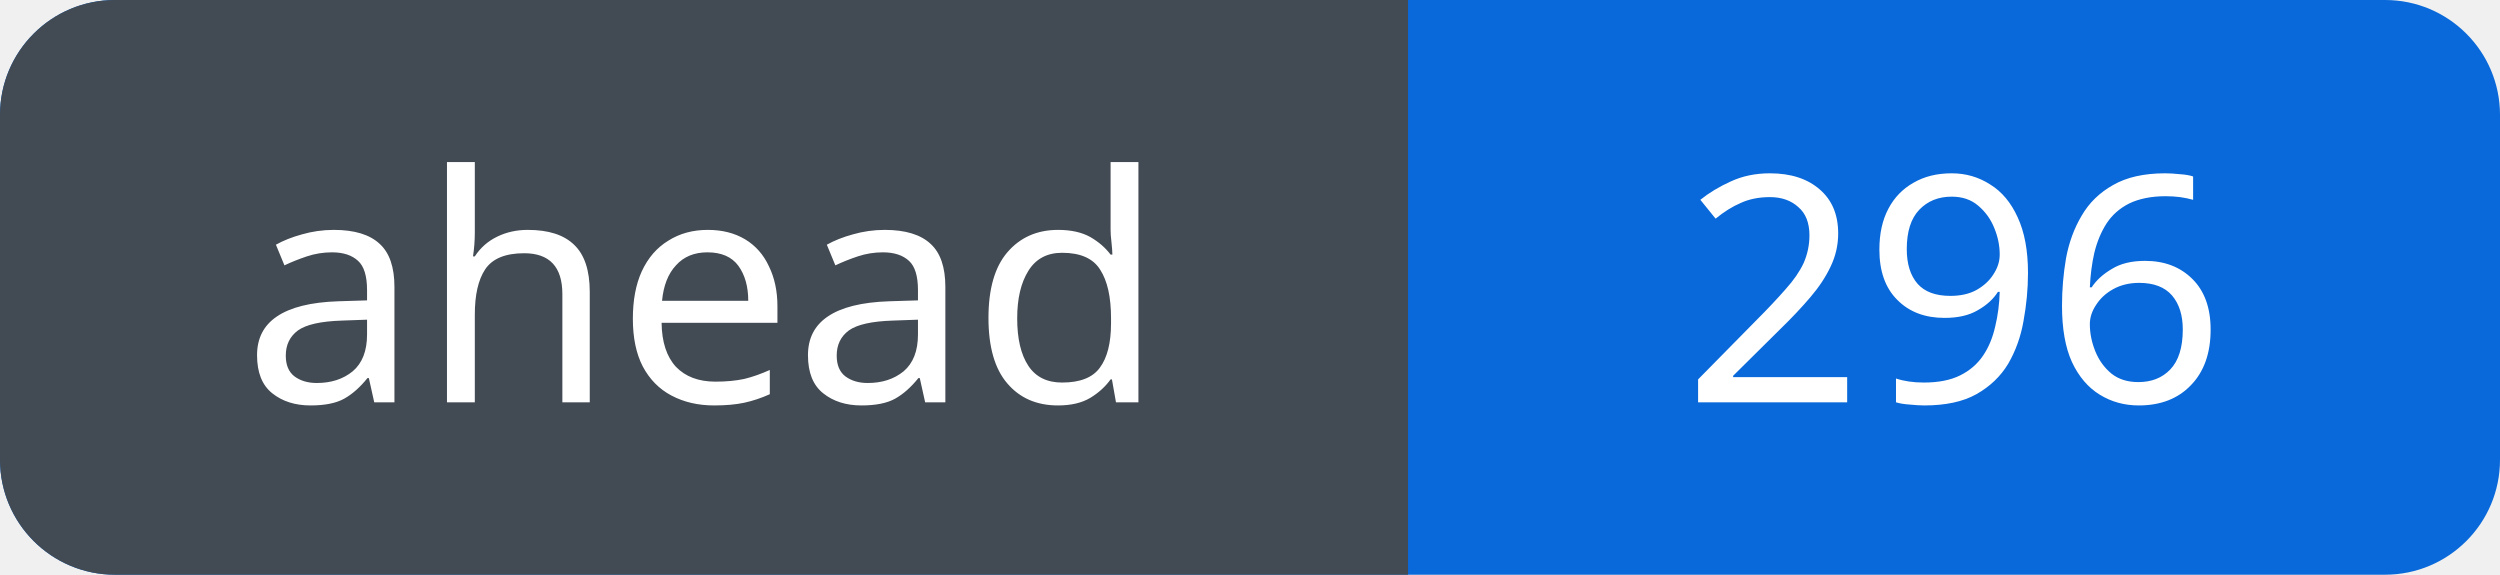
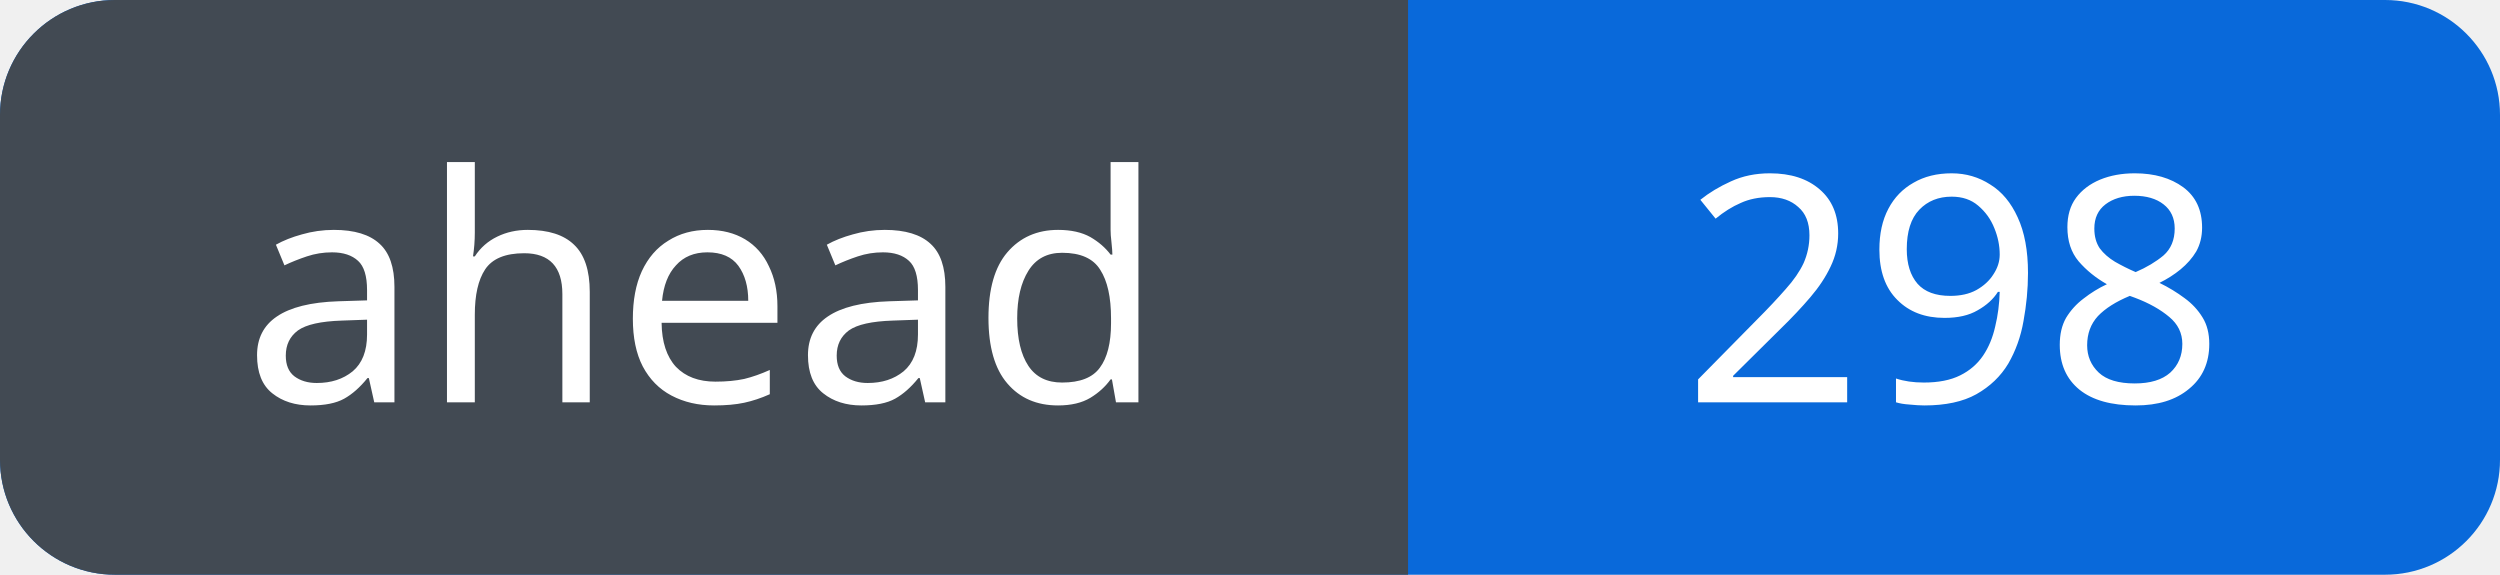
<svg xmlns="http://www.w3.org/2000/svg" width="87" height="20" viewBox="0 0 87 20" role="img" aria-labelledby="title">
  <defs>
    <clipPath id="badge">
      <rect width="87" height="20" rx="4" />
    </clipPath>
  </defs>
  <g clip-path="url(#badge)">
    <rect width="87" height="20" fill="#0969da" />
    <rect width="49" height="20" fill="#424a53" />
  </g>
  <g fill="#fff" font-family="Verdana, sans-serif" font-size="11" text-anchor="middle">
    <text x="24.5" y="14">ahead</text>
-     <text x="68.0" y="14">296</text>
+     <text x="68.0" y="14">298</text>
  </g>
</svg>
